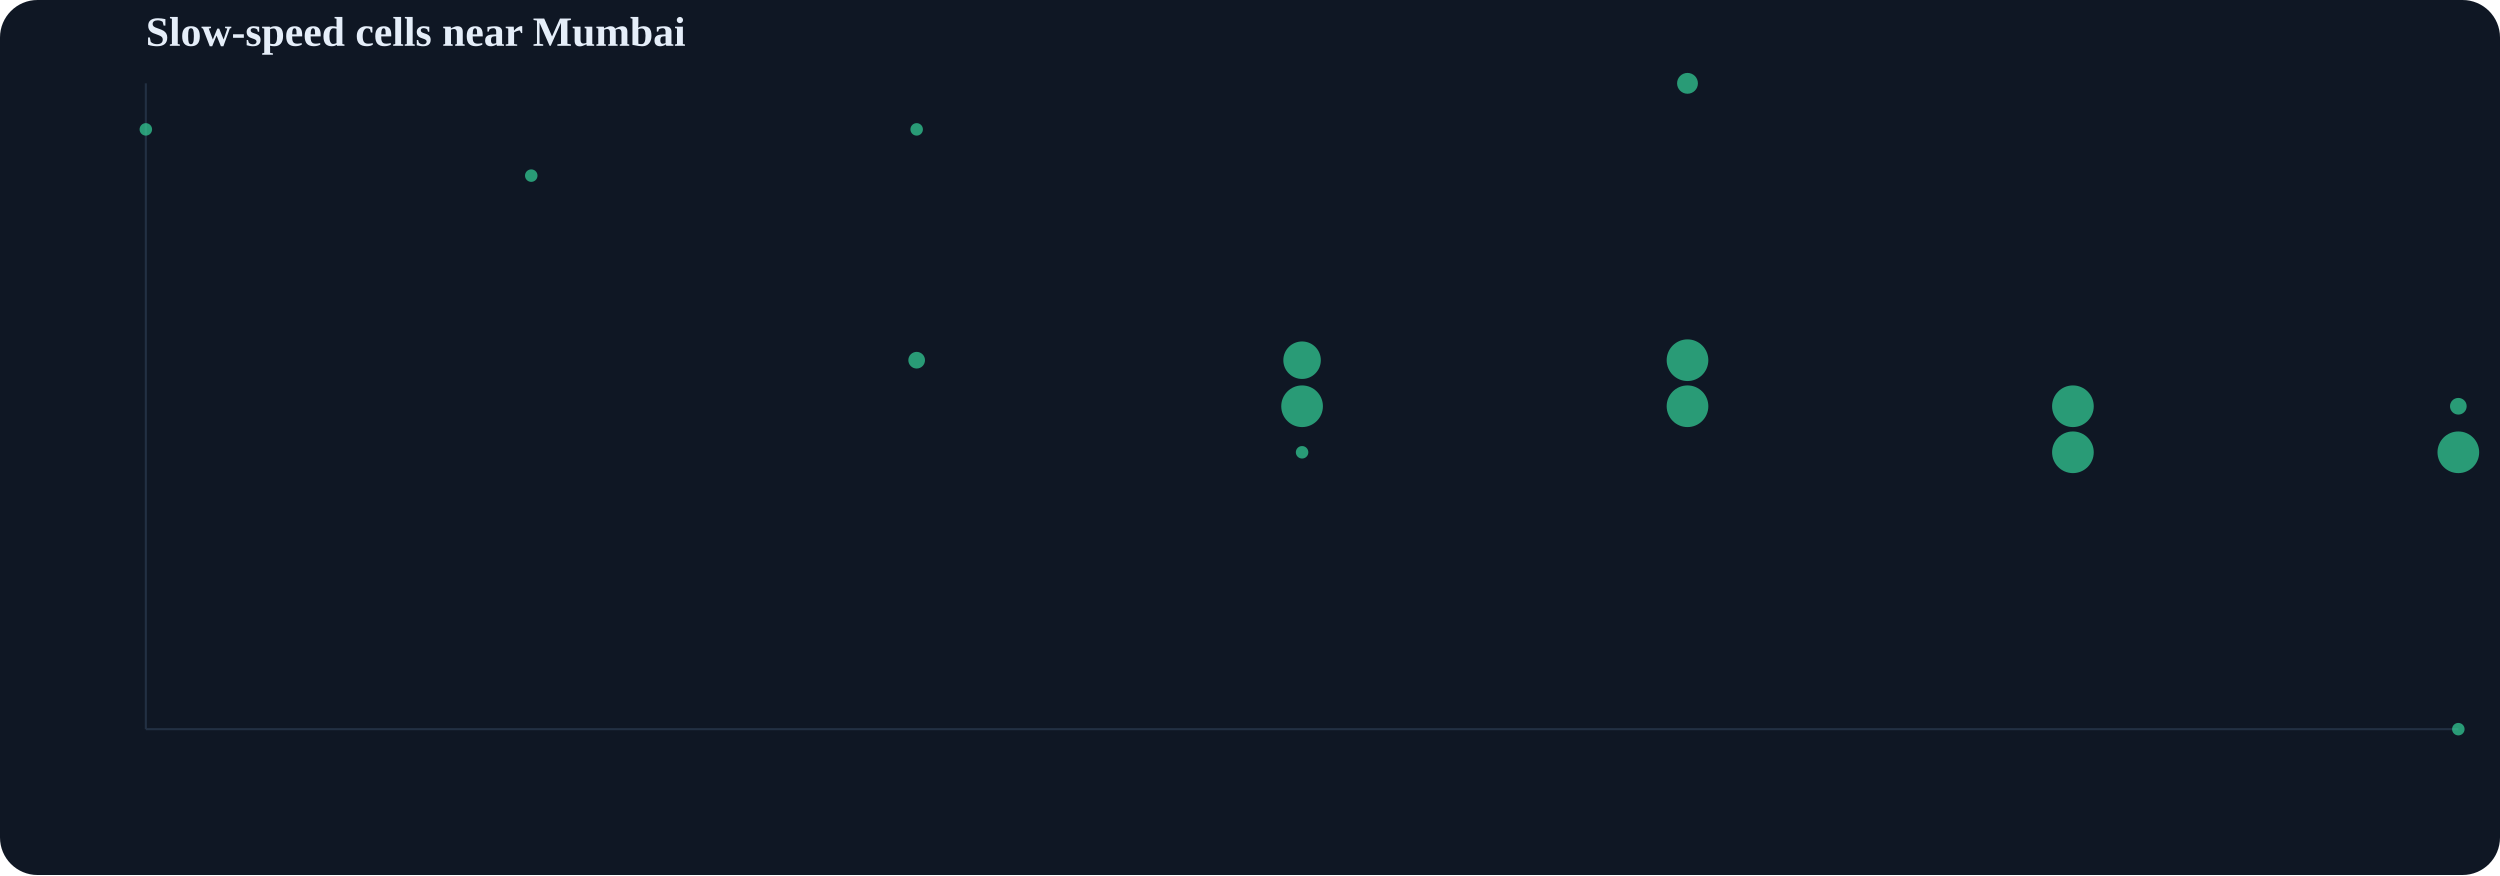
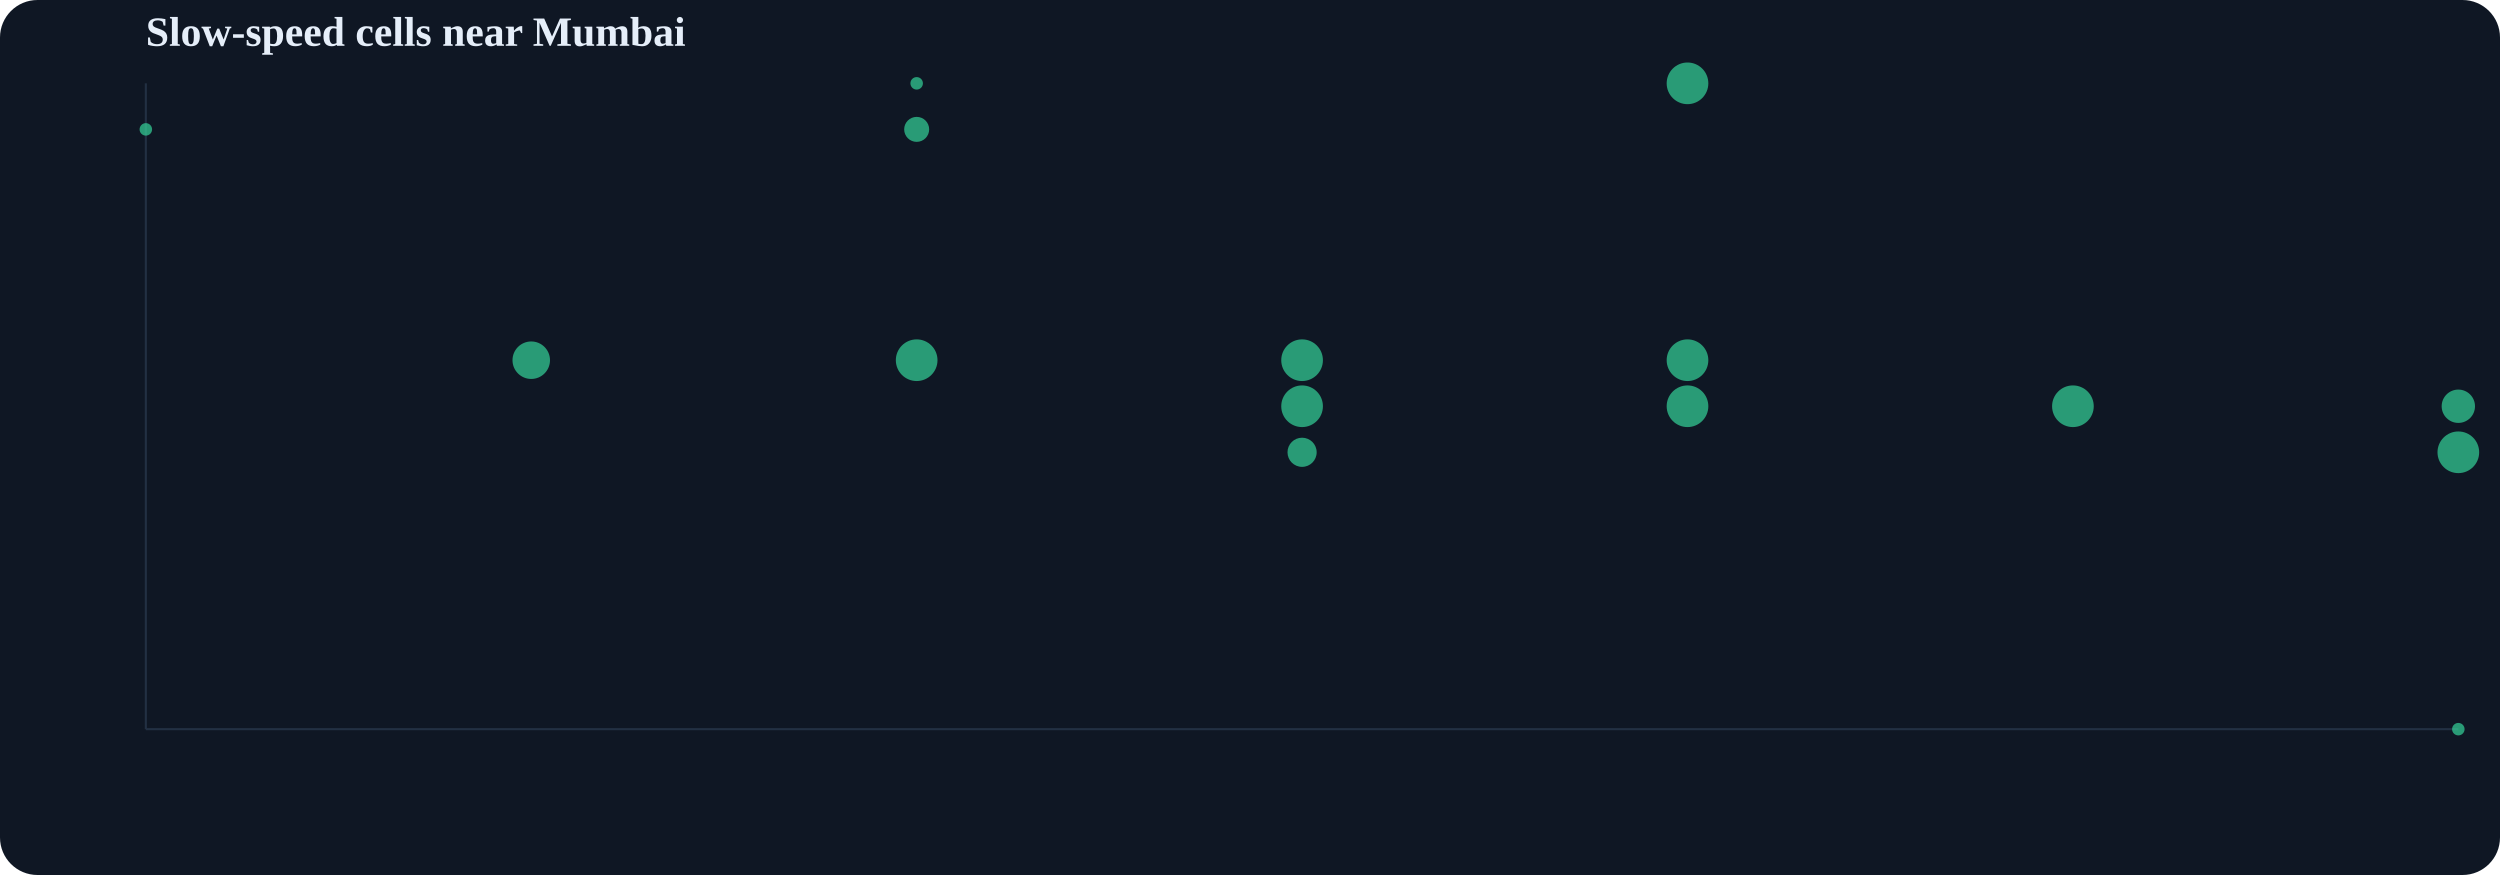
<svg xmlns="http://www.w3.org/2000/svg" width="1200" height="420" viewBox="0 0 1200 420">
  <rect width="100%" height="100%" fill="#0f1724" rx="18" />
  <text x="70" y="22" fill="#e5eef9" font-size="20" font-weight="700">Slow-speed cells near Mumbai</text>
  <line x1="70" y1="350.0" x2="1180" y2="350.0" stroke="#223043" />
  <line x1="70" y1="40" x2="70" y2="350.0" stroke="#223043" />
  <circle cx="810.0" cy="195.0" r="10" fill="#34d399" opacity="0.7" />
+   <circle cx="440.0" cy="62.1" r="6" fill="#34d399" opacity="0.7" />
  <circle cx="1180.0" cy="217.1" r="10" fill="#34d399" opacity="0.7" />
-   <circle cx="440.0" cy="62.1" r="3" fill="#34d399" opacity="0.7" />
  <circle cx="995.0" cy="195.0" r="10" fill="#34d399" opacity="0.7" />
+   <circle cx="810.0" cy="40.0" r="10" fill="#34d399" opacity="0.7" />
+   <circle cx="440.0" cy="40.0" r="3" fill="#34d399" opacity="0.7" />
  <circle cx="625.0" cy="195.0" r="10" fill="#34d399" opacity="0.7" />
-   <circle cx="810.0" cy="40.0" r="5" fill="#34d399" opacity="0.7" />
  <circle cx="1180.0" cy="350.0" r="3" fill="#34d399" opacity="0.7" />
+   <circle cx="625.0" cy="172.9" r="10" fill="#34d399" opacity="0.7" />
+   <circle cx="1180.0" cy="195.0" r="8" fill="#34d399" opacity="0.7" />
+   <circle cx="810.0" cy="172.9" r="10" fill="#34d399" opacity="0.7" />
+   <circle cx="255.0" cy="172.9" r="9" fill="#34d399" opacity="0.7" />
  <circle cx="70.0" cy="62.1" r="3" fill="#34d399" opacity="0.7" />
-   <circle cx="810.0" cy="172.9" r="10" fill="#34d399" opacity="0.7" />
-   <circle cx="1180.0" cy="195.0" r="4" fill="#34d399" opacity="0.7" />
-   <circle cx="625.0" cy="172.9" r="9" fill="#34d399" opacity="0.7" />
-   <circle cx="995.0" cy="217.1" r="10" fill="#34d399" opacity="0.7" />
-   <circle cx="625.0" cy="217.1" r="3" fill="#34d399" opacity="0.7" />
-   <circle cx="255.0" cy="84.3" r="3" fill="#34d399" opacity="0.7" />
-   <circle cx="440.0" cy="172.9" r="4" fill="#34d399" opacity="0.7" />
+   <circle cx="440.0" cy="172.9" r="10" fill="#34d399" opacity="0.7" />
+   <circle cx="625.0" cy="217.1" r="7" fill="#34d399" opacity="0.7" />
</svg>
